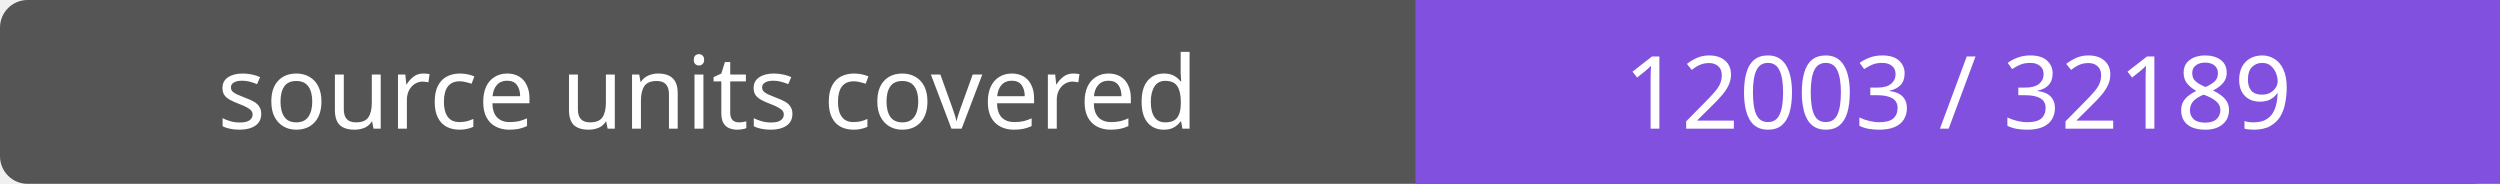
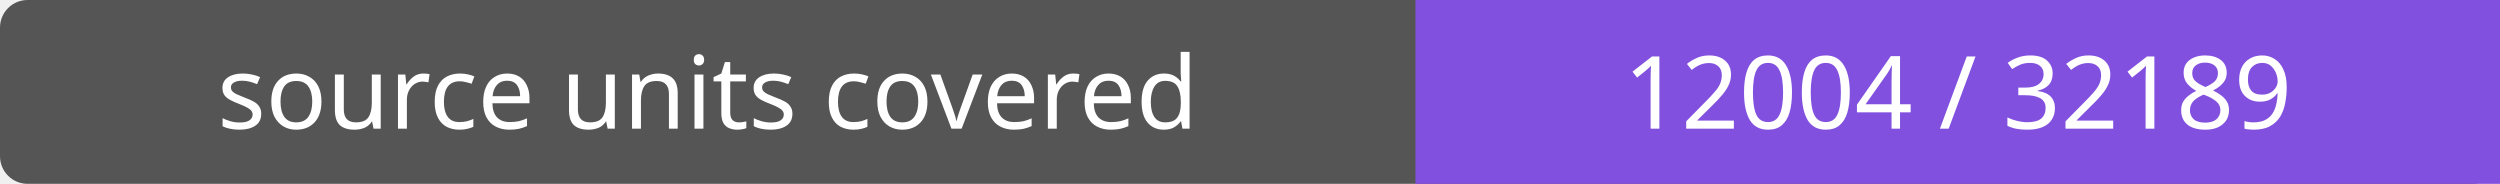
- <svg xmlns="http://www.w3.org/2000/svg" width="272" height="20" role="img" aria-label="source units covered: 12003 / 32189">
+ <svg xmlns="http://www.w3.org/2000/svg" width="272" height="20" role="img" aria-label="source units covered: 12004 / 32189">
  <rect width="272" height="20" rx="3" fill="#555" />
  <path fill="#8250df" d="M154 0h118v20H154z" />
  <g fill="#fff" text-anchor="middle" font-family="Verdana,sans-serif" font-size="11">
    <text x="77.0" y="14">source units covered</text>
-     <text x="213.0" y="14">12003 / 32189</text>
+     <text x="213.0" y="14">12004 / 32189</text>
  </g>
</svg>
